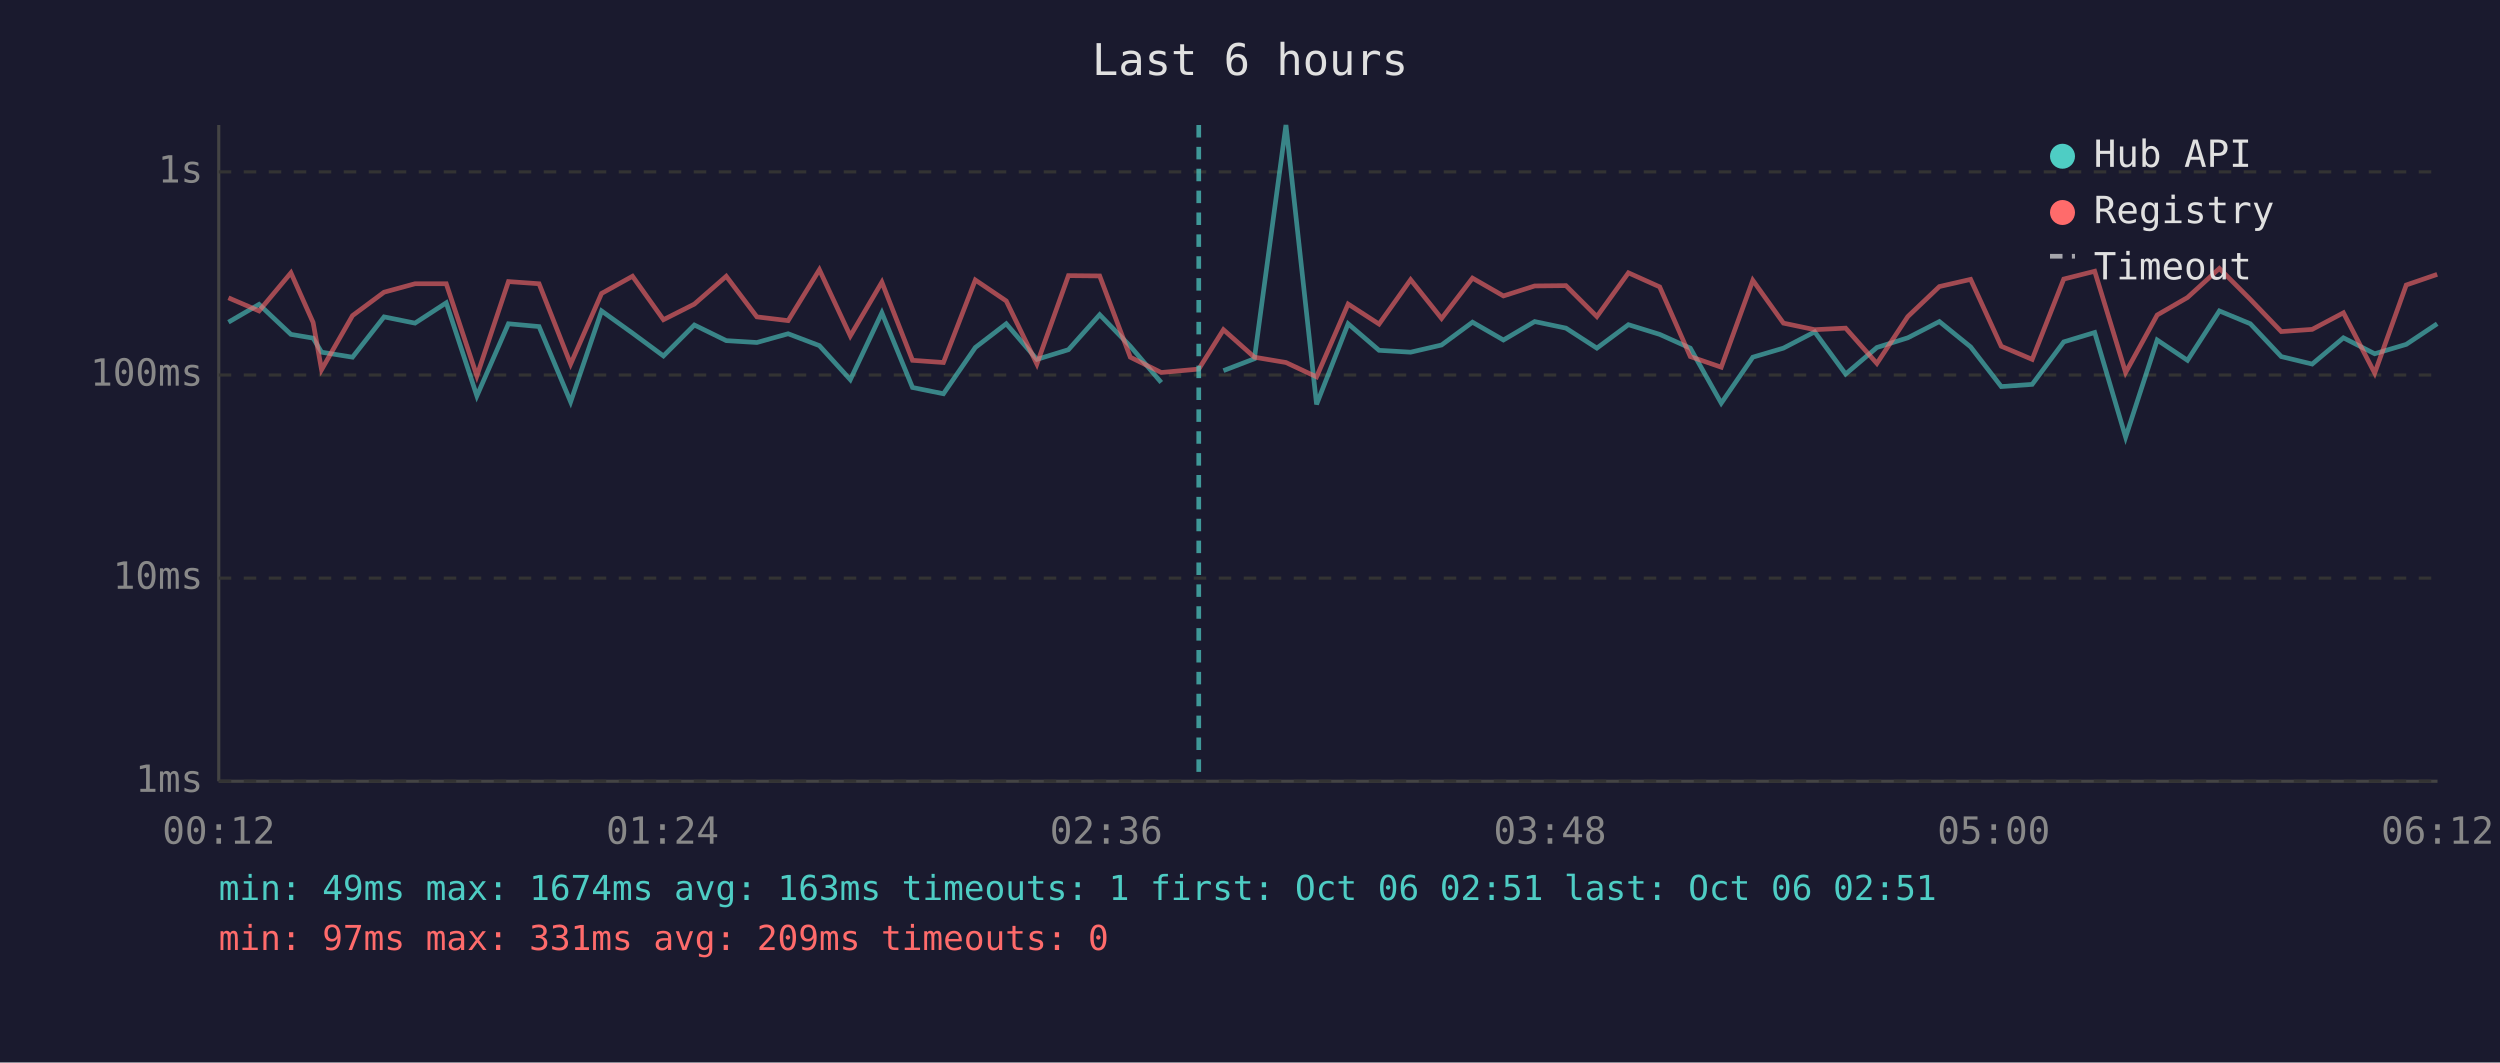
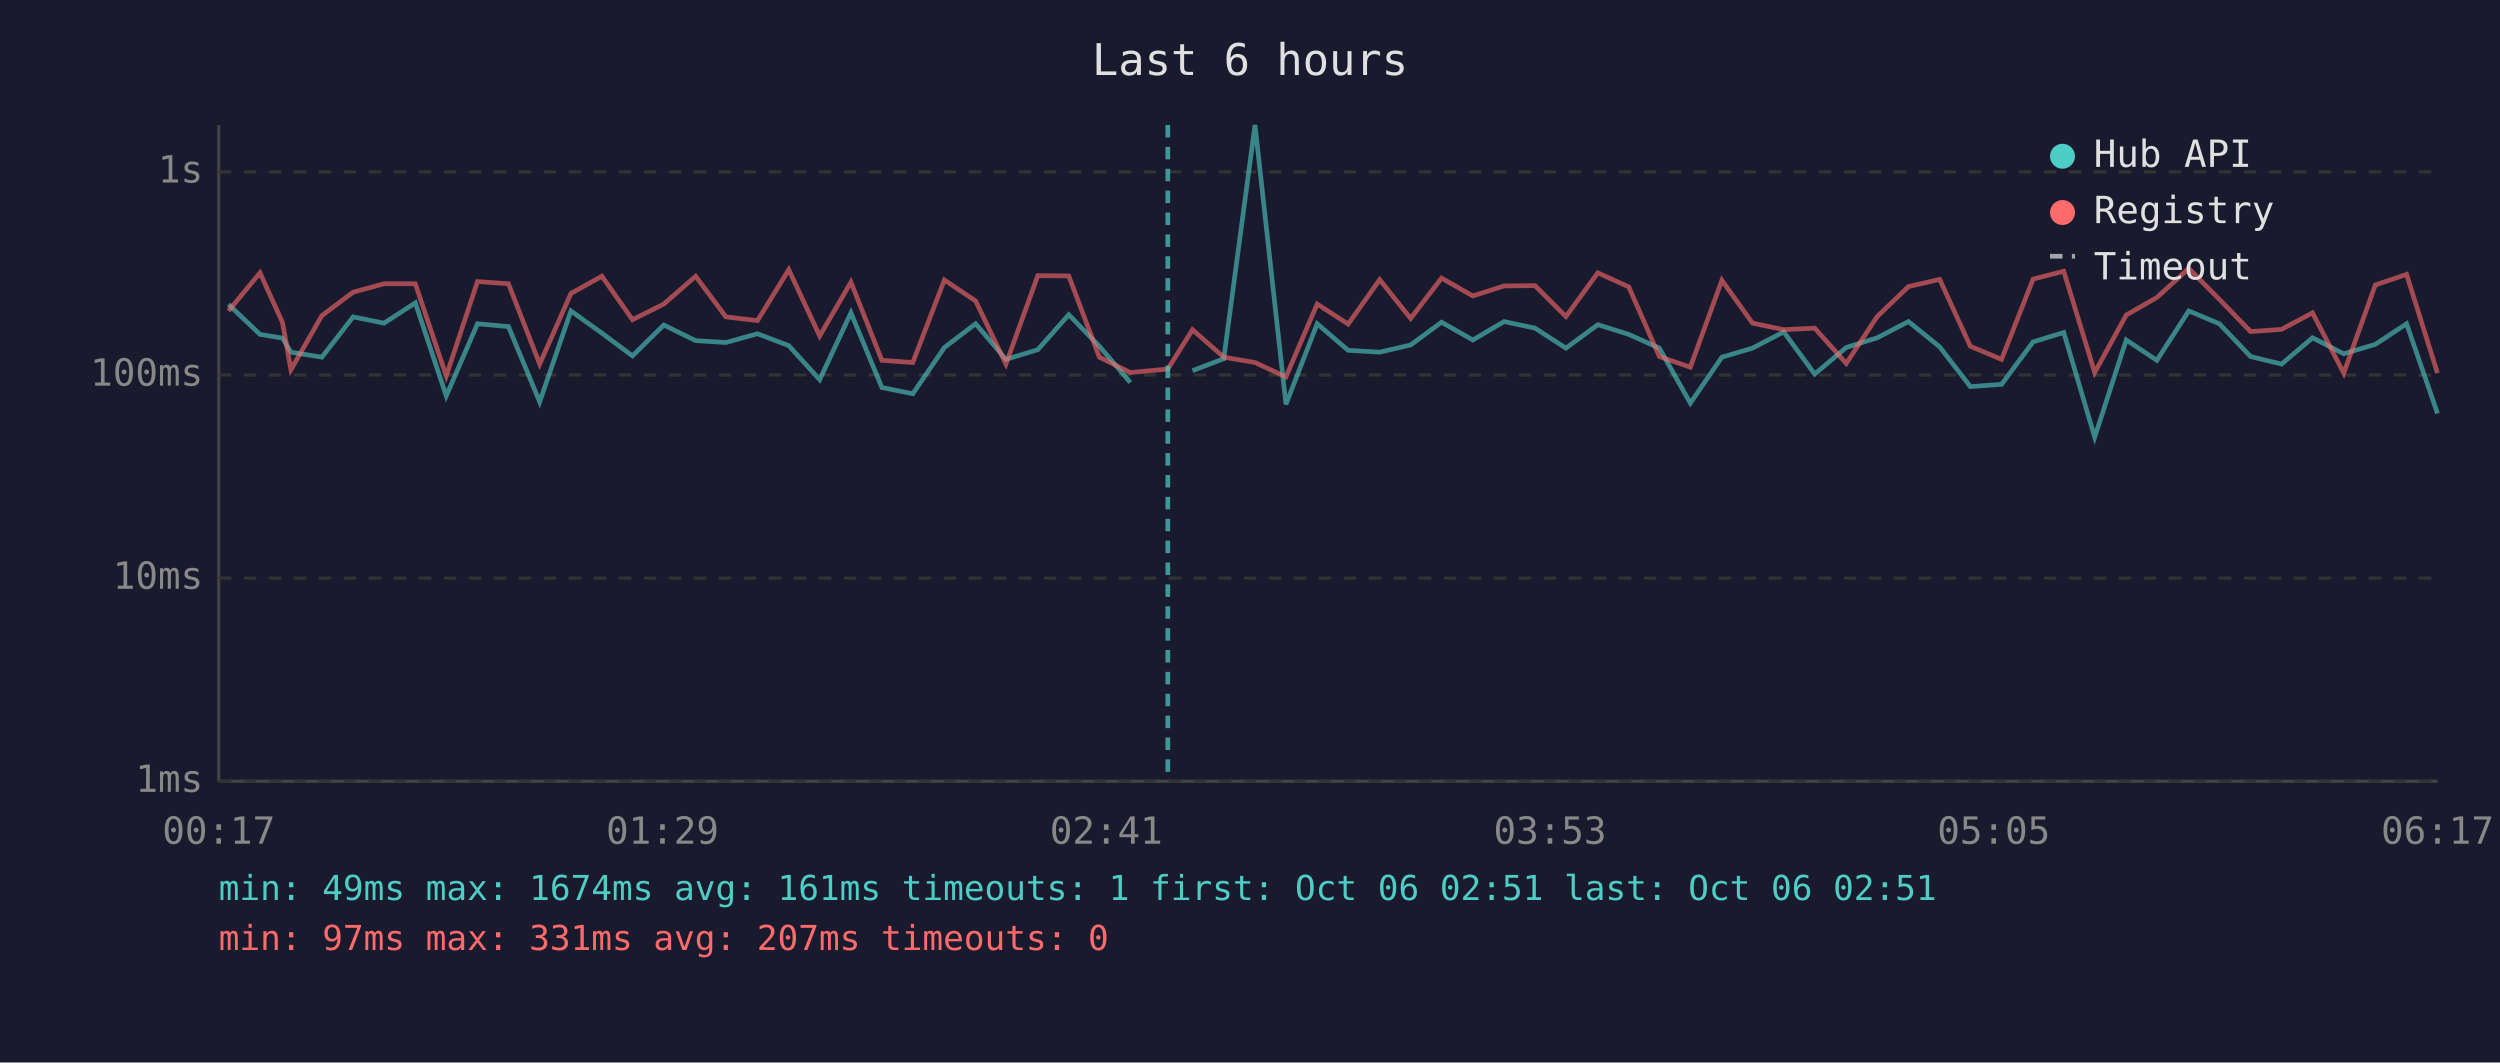
<svg xmlns="http://www.w3.org/2000/svg" viewBox="0 0 800 340" font-family="monospace" font-size="12">
  <rect width="800" height="340" fill="#1a1a2e" />
  <text x="400" y="24" fill="#e0e0e0" font-size="14" text-anchor="middle">Last 6 hours</text>
  <line x1="70" y1="40" x2="70" y2="250" stroke="#444" stroke-width="1" />
  <line x1="70" y1="250" x2="780" y2="250" stroke="#444" stroke-width="1" />
  <line x1="70" y1="250" x2="780" y2="250" stroke="#333" stroke-width="1" stroke-dasharray="4" />
  <text x="65" y="250" fill="#888" text-anchor="end" dominant-baseline="middle">1ms</text>
  <line x1="70" y1="185" x2="780" y2="185" stroke="#333" stroke-width="1" stroke-dasharray="4" />
  <text x="65" y="185" fill="#888" text-anchor="end" dominant-baseline="middle">10ms</text>
  <line x1="70" y1="120" x2="780" y2="120" stroke="#333" stroke-width="1" stroke-dasharray="4" />
  <text x="65" y="120" fill="#888" text-anchor="end" dominant-baseline="middle">100ms</text>
  <line x1="70" y1="55" x2="780" y2="55" stroke="#333" stroke-width="1" stroke-dasharray="4" />
  <text x="65" y="55" fill="#888" text-anchor="end" dominant-baseline="middle">1s</text>
-   <text x="70" y="270" fill="#888" text-anchor="middle">00:12</text>
-   <text x="212" y="270" fill="#888" text-anchor="middle">01:24</text>
-   <text x="354" y="270" fill="#888" text-anchor="middle">02:36</text>
-   <text x="496" y="270" fill="#888" text-anchor="middle">03:48</text>
-   <text x="638" y="270" fill="#888" text-anchor="middle">05:00</text>
-   <text x="780" y="270" fill="#888" text-anchor="middle">06:12</text>
-   <polyline points="73.1,103.1 82.9,97.4 93.1,107.0 100.2,108.2 102.9,112.7 112.8,114.3 122.9,101.4 132.8,103.4 142.8,96.9 152.6,126.7 162.7,103.6 172.5,104.5 182.6,128.6 192.5,99.5 202.4,106.6 212.3,113.9 222.2,104.0 232.4,109.0 242.2,109.6 252.2,106.8 262.2,110.6 272.1,121.5 282.2,100.1 292.0,124.0 301.9,126.0 312.1,111.2 322.0,103.6 331.8,115.0 341.9,111.9 351.9,100.7 361.7,110.8 371.6,122.4" fill="none" stroke="#4ecdc4" stroke-width="1.5" opacity="0.6" />
-   <polyline points="391.5,118.6 401.4,114.8 411.5,40.0 421.3,129.4 431.4,103.6 441.3,112.1 451.4,112.7 461.3,110.4 471.2,103.1 481.1,108.8 491.1,102.9 501.1,105.0 511.0,111.4 521.1,103.9 531.1,107.0 540.9,111.4 550.8,129.0 560.9,114.3 570.7,111.4 580.7,106.2 590.6,119.7 600.6,111.2 610.5,108.1 620.6,102.9 630.6,111.0 640.4,123.7 650.3,123.0 660.4,109.4 670.3,106.4 680.2,139.9 690.3,108.8 700.0,115.3 710.2,99.5 720.1,103.6 730.0,114.1 739.9,116.5 749.9,108.1 759.9,113.2 770.0,110.2 779.9,103.6" fill="none" stroke="#4ecdc4" stroke-width="1.5" opacity="0.6" />
-   <polyline points="73.1,95.3 82.9,99.5 93.1,87.3 100.2,103.2 102.9,118.3 112.8,101.0 122.9,93.5 132.8,90.8 142.8,90.8 152.6,120.3 162.7,90.1 172.5,90.8 182.6,116.5 192.5,93.9 202.4,88.4 212.3,102.3 222.2,97.3 232.4,88.4 242.2,101.4 252.2,102.6 262.2,86.3 272.1,107.5 282.2,90.3 292.0,115.3 301.9,116.0 312.1,89.6 322.0,96.3 331.8,116.5 341.9,88.2 351.9,88.3 361.7,114.3 371.6,119.2 383.6,118.1 391.5,105.5 401.4,114.3 411.5,116.0 421.3,120.6 431.4,97.3 441.3,103.7 451.4,89.5 461.3,101.9 471.2,89.0 481.1,94.7 491.1,91.5 501.1,91.4 511.0,101.3 521.1,87.3 531.1,91.8 540.9,114.1 550.8,117.5 560.9,89.7 570.7,103.4 580.7,105.5 590.6,105.0 600.6,116.3 610.5,101.3 620.6,91.7 630.6,89.4 640.4,110.8 650.3,115.0 660.4,89.3 670.3,86.8 680.2,119.2 690.3,100.8 700.0,95.2 710.2,85.9 720.1,95.8 730.0,106.1 739.9,105.4 749.9,100.1 759.9,119.4 770.0,91.2 779.9,87.8" fill="none" stroke="#ff6b6b" stroke-width="1.5" opacity="0.6" />
-   <line x1="383.6" y1="40" x2="383.6" y2="250" stroke="#4ecdc4" stroke-width="1.5" stroke-dasharray="4,3" opacity="0.7" />
+   <text x="70" y="270" fill="#888" text-anchor="middle">00:17</text>
+   <text x="212" y="270" fill="#888" text-anchor="middle">01:29</text>
+   <text x="354" y="270" fill="#888" text-anchor="middle">02:41</text>
+   <text x="496" y="270" fill="#888" text-anchor="middle">03:53</text>
+   <text x="638" y="270" fill="#888" text-anchor="middle">05:05</text>
+   <text x="780" y="270" fill="#888" text-anchor="middle">06:17</text>
+   <polyline points="73.1,97.4 83.2,107.0 90.4,108.2 93.1,112.7 103.0,114.3 113.0,101.4 122.9,103.4 132.9,96.9 142.8,126.7 152.8,103.6 162.7,104.5 172.7,128.6 182.7,99.5 192.6,106.6 202.4,113.9 212.4,104.0 222.6,109.0 232.3,109.6 242.4,106.8 252.4,110.6 262.3,121.5 272.3,100.1 282.2,124.0 292.1,126.0 302.2,111.2 312.2,103.6 321.9,115.0 332.1,111.9 342.0,100.7 351.8,110.8 361.7,122.4" fill="none" stroke="#4ecdc4" stroke-width="1.5" opacity="0.6" />
+   <polyline points="381.6,118.6 391.6,114.8 401.6,40.0 411.5,129.4 421.5,103.6 431.4,112.1 441.5,112.7 451.4,110.4 461.3,103.1 471.3,108.8 481.3,102.9 491.2,105.0 501.1,111.4 511.3,103.9 521.2,107.0 531.0,111.4 540.9,129.0 551.0,114.3 560.8,111.4 570.8,106.2 580.7,119.7 590.8,111.2 600.7,108.1 610.7,102.9 620.7,111.0 630.5,123.7 640.5,123.0 650.6,109.4 660.4,106.4 670.3,139.9 680.4,108.8 690.2,115.3 700.4,99.5 710.2,103.6 720.2,114.1 730.1,116.5 740.0,108.1 750.0,113.2 760.1,110.2 770.1,103.6 780.0,132.3" fill="none" stroke="#4ecdc4" stroke-width="1.5" opacity="0.6" />
+   <polyline points="73.1,99.5 83.2,87.3 90.4,103.2 93.1,118.3 103.0,101.0 113.0,93.5 122.9,90.8 132.9,90.8 142.8,120.3 152.8,90.1 162.7,90.8 172.7,116.5 182.7,93.9 192.6,88.4 202.4,102.3 212.4,97.3 222.6,88.4 232.3,101.4 242.4,102.6 252.4,86.3 262.3,107.5 272.3,90.3 282.2,115.3 292.1,116.0 302.2,89.6 312.2,96.3 321.9,116.5 332.1,88.2 342.0,88.3 351.8,114.3 361.7,119.2 373.7,118.1 381.6,105.5 391.6,114.3 401.6,116.0 411.5,120.6 421.5,97.3 431.4,103.7 441.5,89.5 451.4,101.9 461.3,89.0 471.3,94.7 481.3,91.5 491.2,91.4 501.1,101.3 511.3,87.3 521.2,91.8 531.0,114.1 540.9,117.5 551.0,89.7 560.8,103.4 570.8,105.5 580.7,105.0 590.8,116.3 600.7,101.3 610.7,91.7 620.7,89.4 630.5,110.8 640.5,115.0 650.6,89.3 660.4,86.8 670.3,119.2 680.4,100.8 690.2,95.2 700.4,85.9 710.2,95.8 720.2,106.1 730.1,105.4 740.0,100.1 750.0,119.4 760.1,91.2 770.1,87.8 780.0,119.4" fill="none" stroke="#ff6b6b" stroke-width="1.5" opacity="0.6" />
+   <line x1="373.7" y1="40" x2="373.7" y2="250" stroke="#4ecdc4" stroke-width="1.5" stroke-dasharray="4,3" opacity="0.7" />
  <circle cx="660" cy="50" r="4" fill="#4ecdc4" />
  <text x="670" y="50" fill="#e0e0e0" dominant-baseline="middle">Hub API</text>
  <circle cx="660" cy="68" r="4" fill="#ff6b6b" />
  <text x="670" y="68" fill="#e0e0e0" dominant-baseline="middle">Registry</text>
  <line x1="656" y1="82" x2="664" y2="82" stroke="#e0e0e0" stroke-width="1.5" stroke-dasharray="4,3" opacity="0.7" />
  <text x="670" y="86" fill="#e0e0e0" dominant-baseline="middle">Timeout</text>
-   <text x="70" y="288" fill="#4ecdc4" font-size="11">min: 49ms  max: 1674ms  avg: 163ms  timeouts: 1  first: Oct 06 02:51  last: Oct 06 02:51</text>
-   <text x="70" y="304" fill="#ff6b6b" font-size="11">min: 97ms  max: 331ms  avg: 209ms  timeouts: 0</text>
+   <text x="70" y="288" fill="#4ecdc4" font-size="11">min: 49ms  max: 1674ms  avg: 161ms  timeouts: 1  first: Oct 06 02:51  last: Oct 06 02:51</text>
+   <text x="70" y="304" fill="#ff6b6b" font-size="11">min: 97ms  max: 331ms  avg: 207ms  timeouts: 0</text>
</svg>
